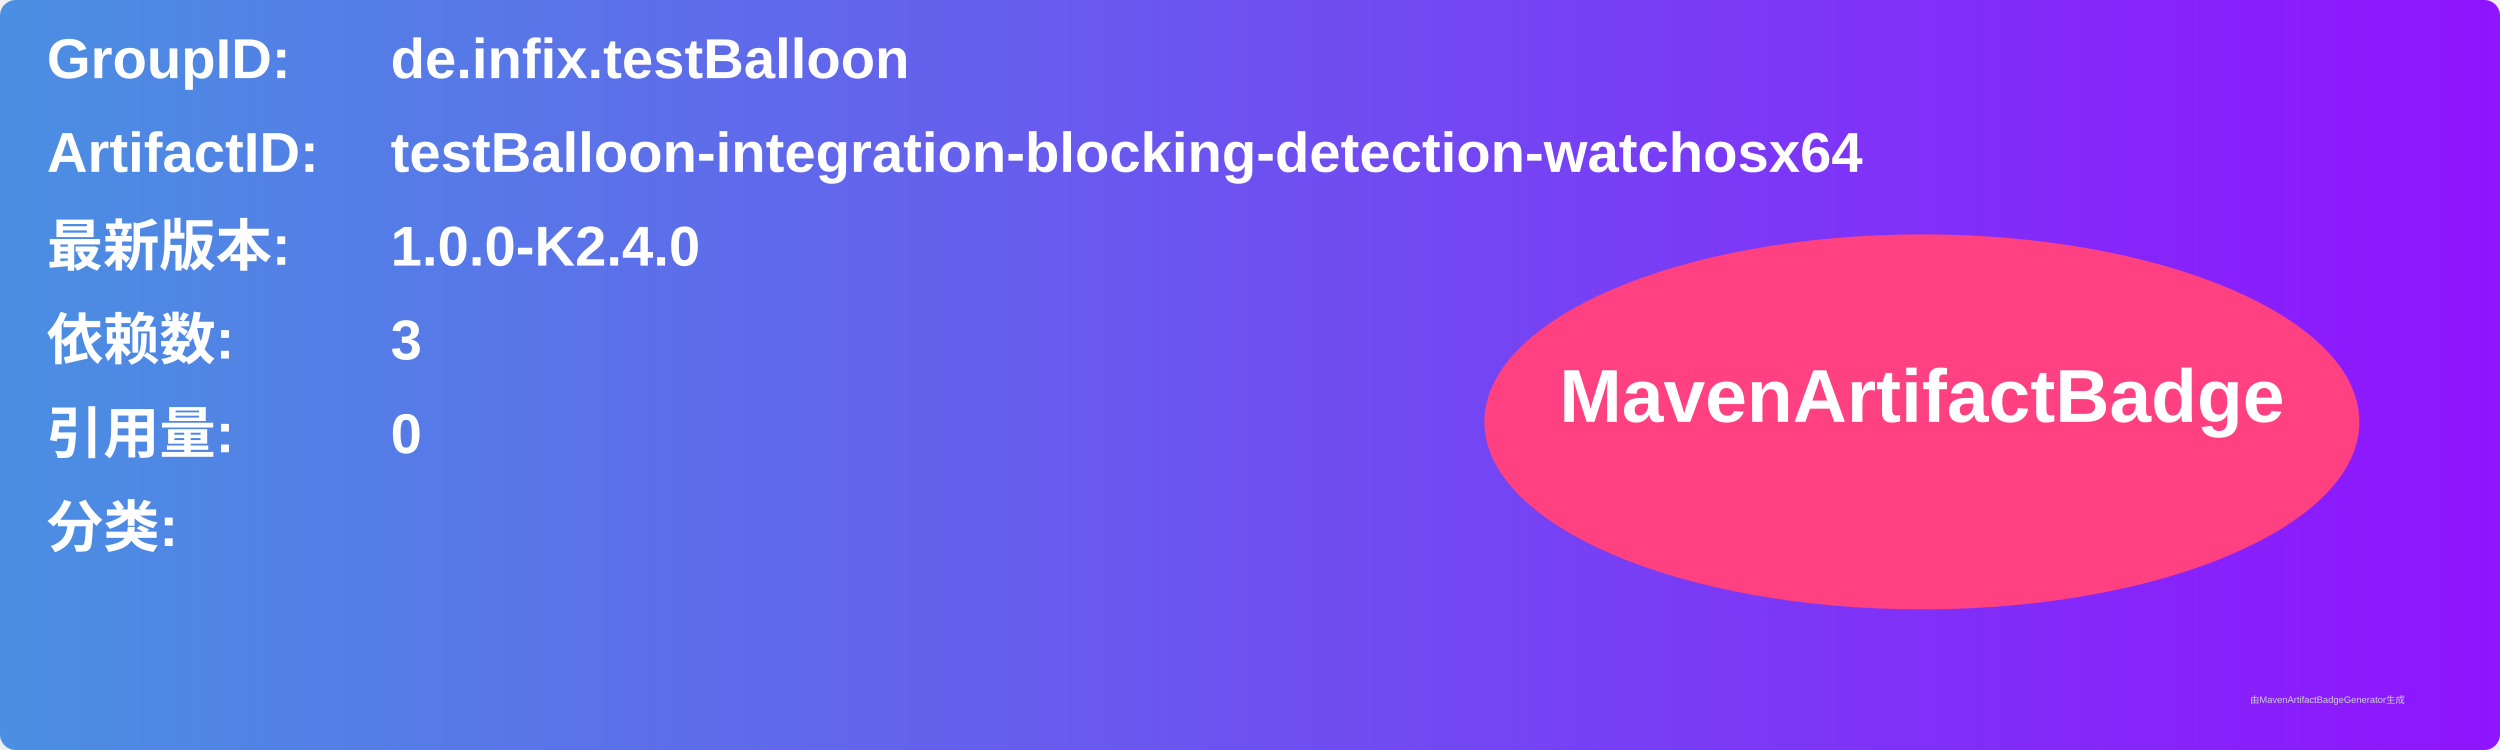
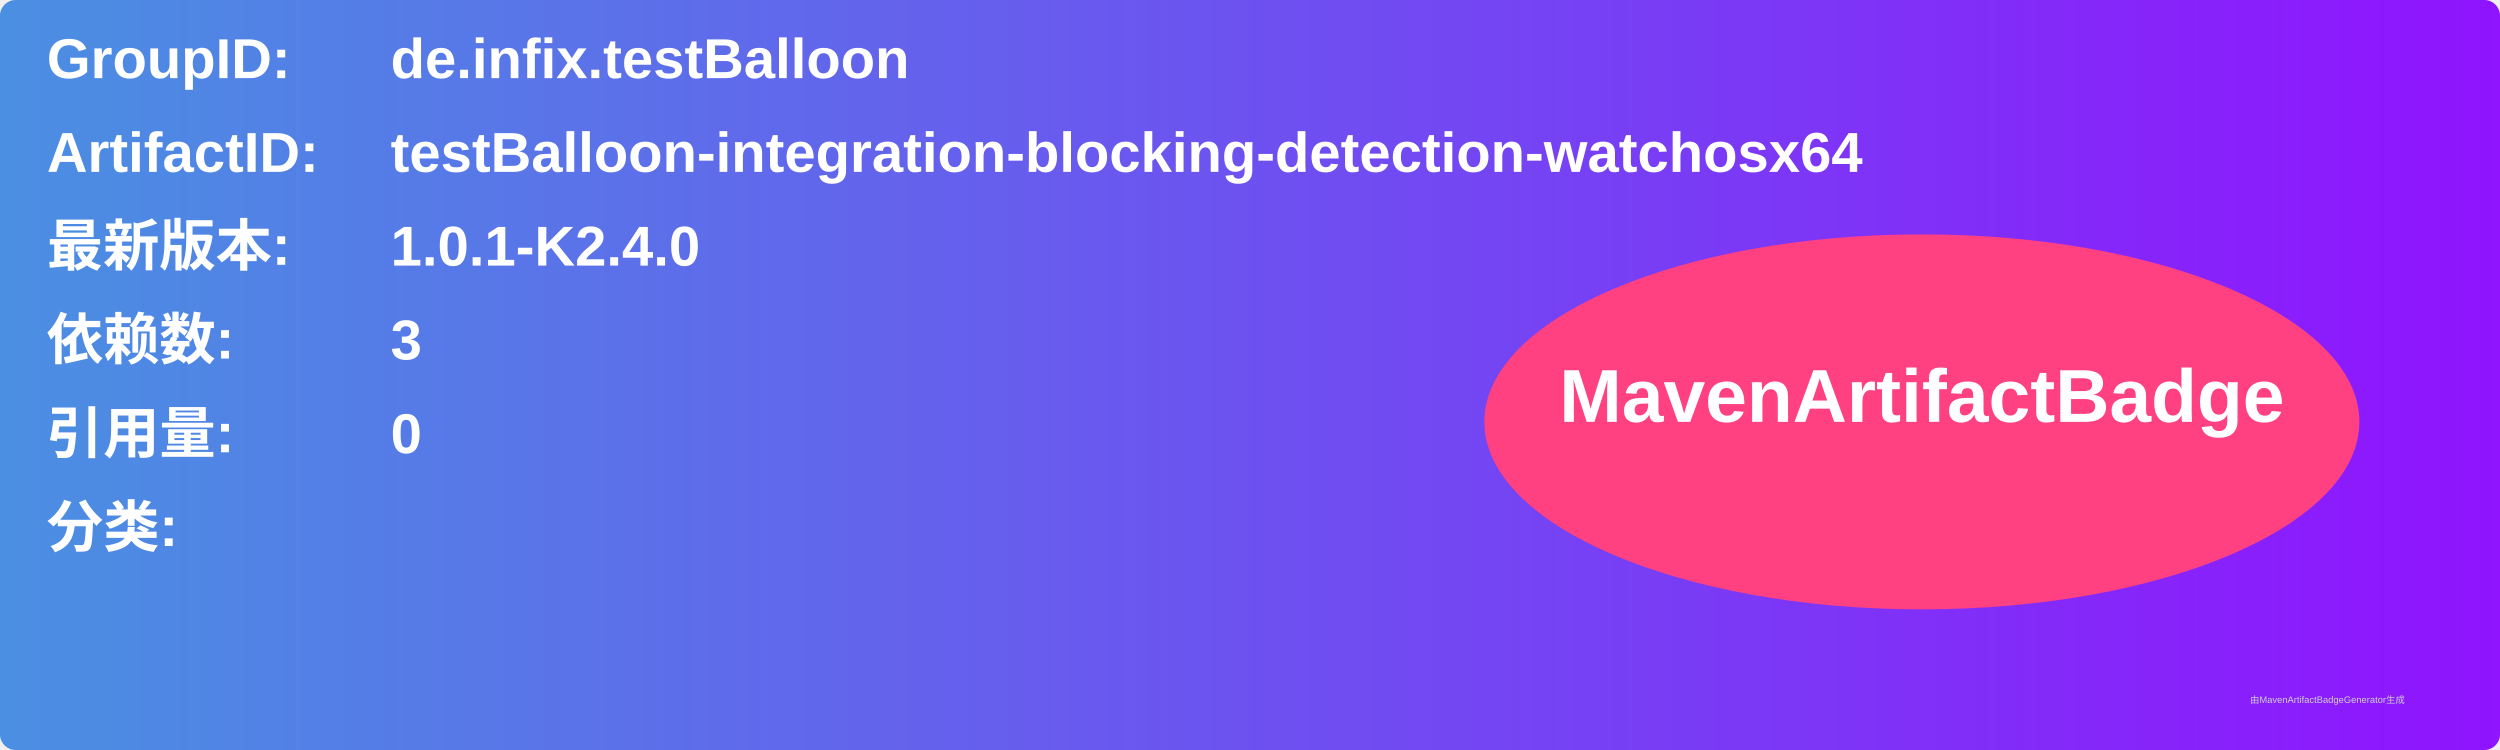
<svg xmlns="http://www.w3.org/2000/svg" width="800" height="240" viewBox="0 0 800 240">
  <linearGradient id="grad" x1="0%" y1="0%" x2="100%" y2="0%">
    <stop offset="0%" stop-color="#4a90e2" />
    <stop offset="100%" stop-color="#9013fe" />
  </linearGradient>
  <rect width="100%" height="100%" rx="5" ry="5" fill="url(#grad)" />
  <g transform="translate(15, 15)">
    <text x="0" y="10" font-family="Arial" font-size="18" fill="white" font-weight="bold" width="260">GroupID:</text>
    <text x="110" y="10" font-family="Arial" font-size="18" fill="white" font-weight="bold" width="460">de.infix.testBalloon</text>
    <text x="0" y="40" font-family="Arial" font-size="18" fill="white" font-weight="bold" width="260">ArtifactID:</text>
    <text x="110" y="40" font-family="Arial" font-size="18" fill="white" font-weight="bold" width="460">testBalloon-integration-blocking-detection-watchosx64</text>
    <text x="0" y="70" font-family="Arial" font-size="18" fill="white" font-weight="bold">最新版本:</text>
    <text x="110" y="70" font-family="Arial" font-size="18" fill="white" font-weight="bold">
-       <tspan font-weight="bold">1.0.0-K2.4.0</tspan>
+       <tspan font-weight="bold">1.0.1-K2.4.0</tspan>
    </text>
    <text x="0" y="100" font-family="Arial" font-size="18" fill="white" font-weight="bold">依赖数: </text>
    <text x="110" y="100" font-family="Arial" font-size="18" fill="white">
      <tspan font-weight="bold">3</tspan>
    </text>
    <text x="0" y="130" font-family="Arial" font-size="18" fill="white" font-weight="bold">引用量: </text>
    <text x="110" y="130" font-family="Arial" font-size="18" fill="white">
      <tspan font-weight="bold">0</tspan>
    </text>
    <text x="0" y="160" font-family="Arial" font-size="18" fill="white" font-weight="bold">分类:</text>
    <text x="10" y="190" font-family="Arial" font-size="10" fill="white">
      <tspan font-weight="bold" />
    </text>
    <ellipse cx="600" cy="120" rx="140" ry="60" fill="#ff4081" />
    <text x="600" y="120" text-anchor="middle" font-family="Arial" font-size="24" fill="white" font-weight="bold">MavenArtifactBadge</text>
  </g>
  <text x="720" y="225" font-family="Arial" font-size="3" fill="#d0d0d0">由MavenArtifactBadgeGenerator生成</text>
</svg>
